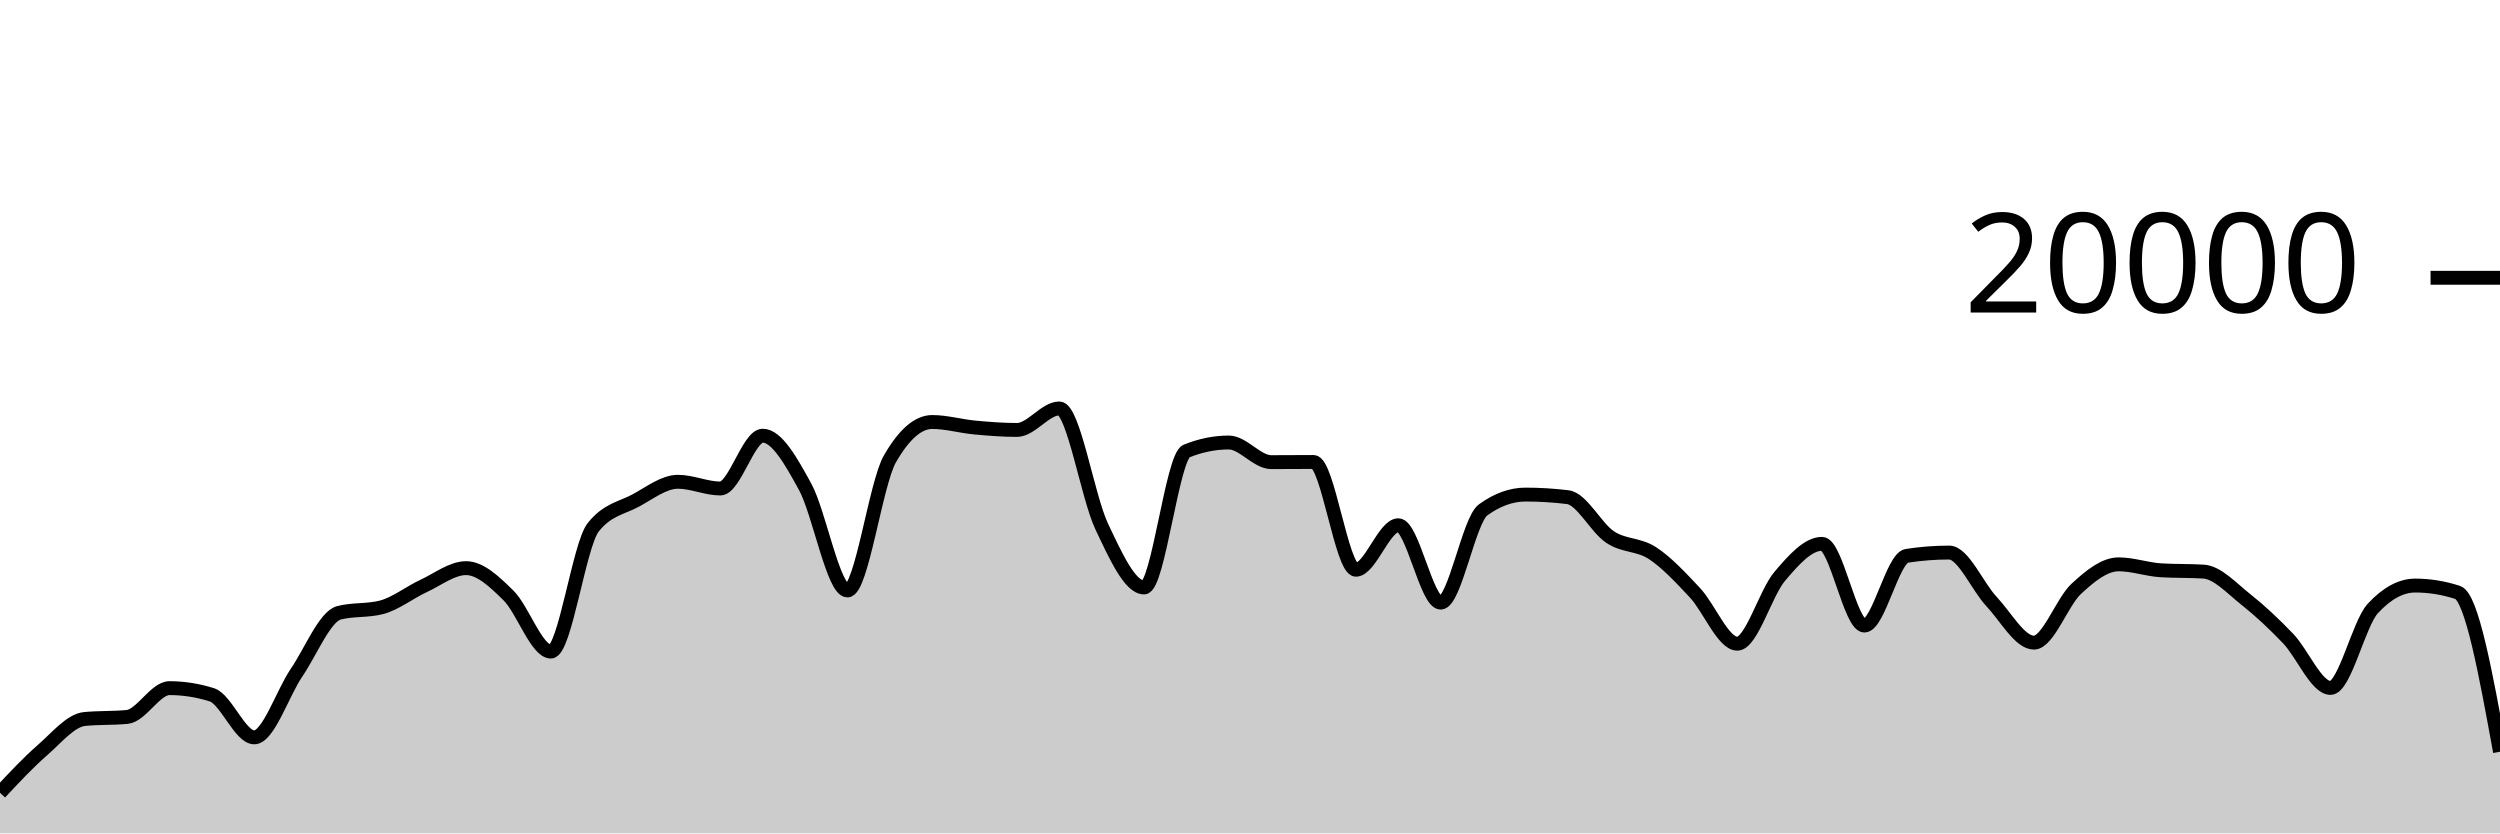
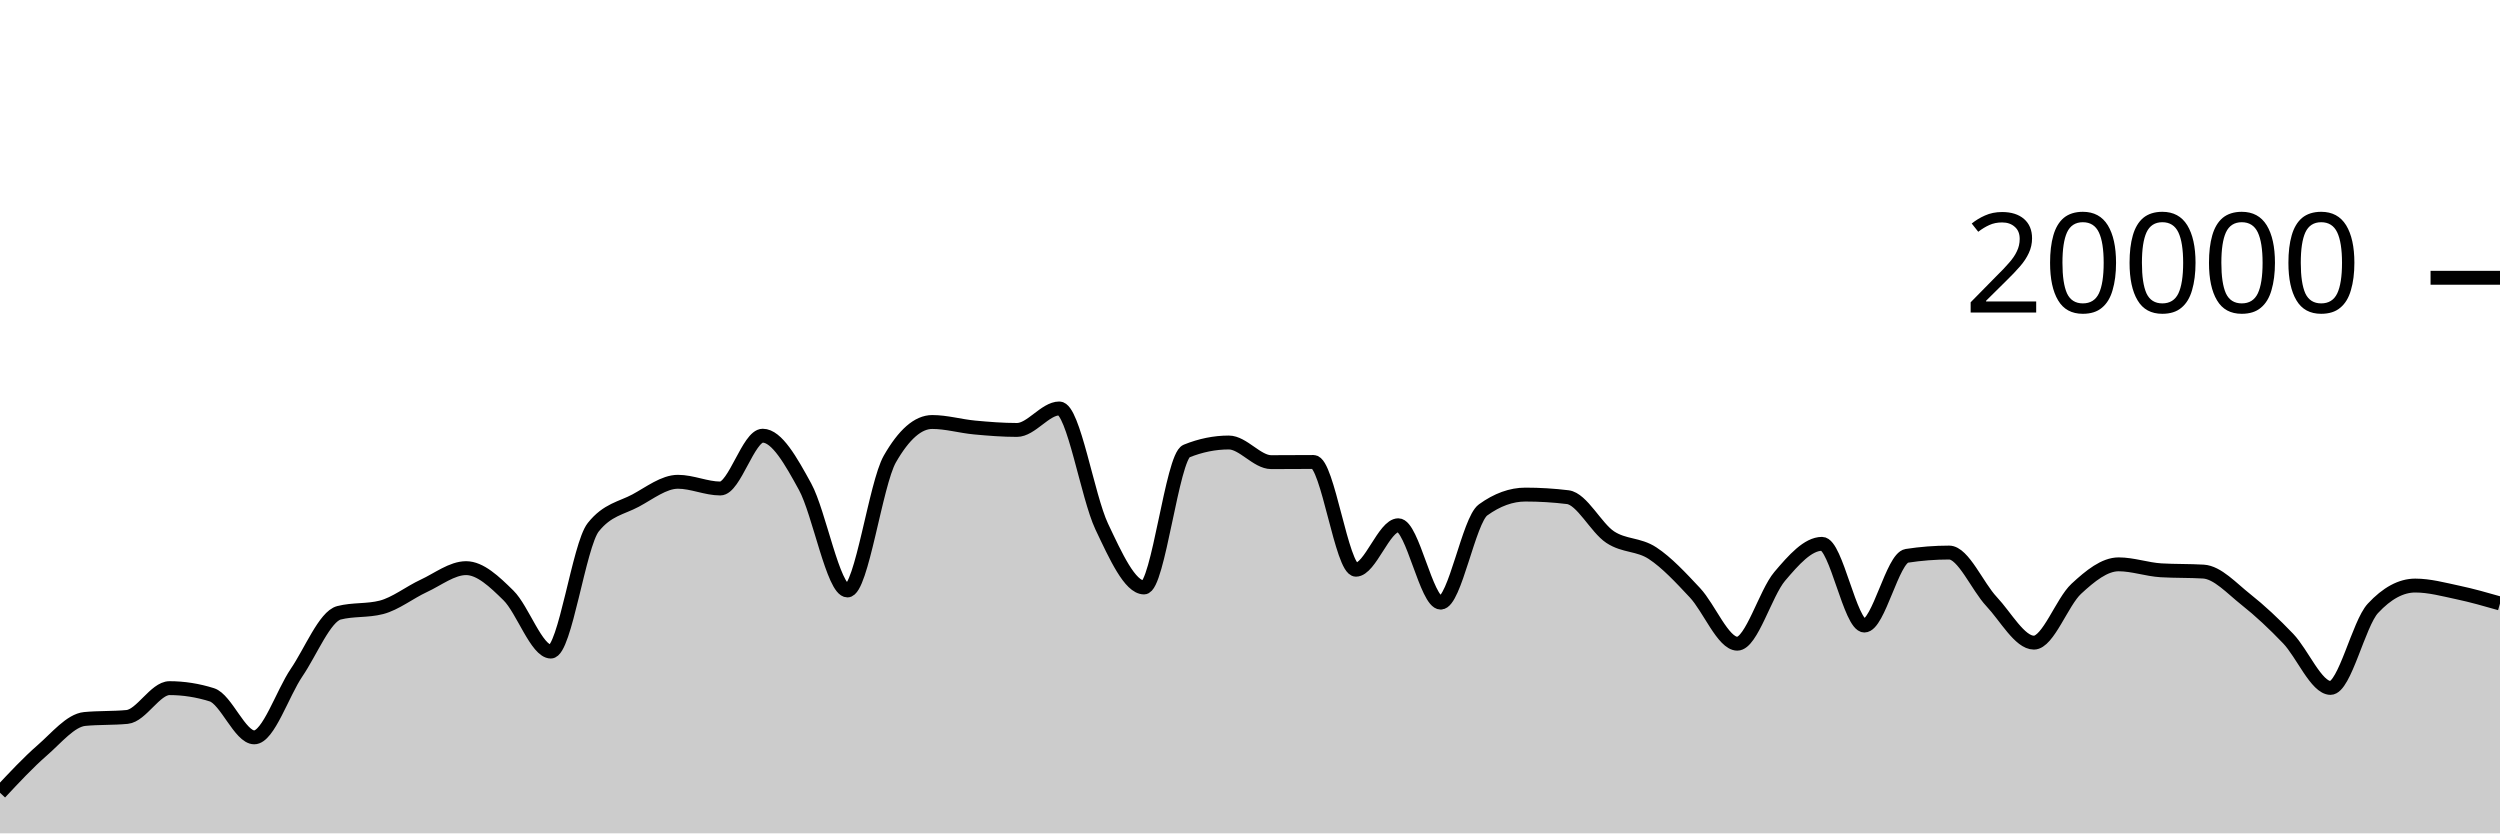
<svg xmlns="http://www.w3.org/2000/svg" viewBox="0 0 180 60">
  <g transform="translate(0,20)">
-     <path class="area" fill="rgba(0, 0, 0, 0.2)" d="M0,37.078C1.017,35.989,2.034,34.899,3.051,34.014C4.068,33.129,5.085,31.863,6.102,31.766C7.119,31.669,8.136,31.717,9.153,31.62C10.169,31.523,11.186,29.546,12.203,29.546C13.22,29.546,14.237,29.706,15.254,30.026C16.271,30.346,17.288,33.09,18.305,33.09C19.322,33.09,20.339,29.919,21.356,28.424C22.373,26.929,23.39,24.383,24.407,24.122C25.424,23.861,26.441,23.991,27.458,23.73C28.475,23.469,29.492,22.655,30.508,22.184C31.525,21.713,32.542,20.906,33.559,20.906C34.576,20.906,35.593,21.871,36.61,22.872C37.627,23.873,38.644,26.914,39.661,26.914C40.678,26.914,41.695,19.245,42.712,17.964C43.729,16.683,44.746,16.588,45.763,16.042C46.78,15.496,47.797,14.688,48.814,14.688C49.831,14.688,50.847,15.172,51.864,15.172C52.881,15.172,53.898,11.37,54.915,11.37C55.932,11.37,56.949,13.185,57.966,15.042C58.983,16.899,60,22.514,61.017,22.514C62.034,22.514,63.051,14.827,64.068,13.05C65.085,11.273,66.102,10.384,67.119,10.384C68.136,10.384,69.153,10.685,70.169,10.78C71.186,10.875,72.203,10.956,73.22,10.956C74.237,10.956,75.254,9.408,76.271,9.408C77.288,9.408,78.305,15.758,79.322,17.906C80.339,20.054,81.356,22.298,82.373,22.298C83.39,22.298,84.407,12.89,85.424,12.478C86.441,12.066,87.458,11.86,88.475,11.86C89.492,11.86,90.508,13.274,91.525,13.274C92.542,13.274,93.559,13.262,94.576,13.262C95.593,13.262,96.61,21.02,97.627,21.02C98.644,21.02,99.661,17.818,100.678,17.818C101.695,17.818,102.712,23.39,103.729,23.39C104.746,23.39,105.763,17.45,106.78,16.714C107.797,15.978,108.814,15.61,109.831,15.61C110.847,15.61,111.864,15.672,112.881,15.796C113.898,15.92,114.915,18,115.932,18.672C116.949,19.344,117.966,19.161,118.983,19.828C120,20.495,121.017,21.59,122.034,22.676C123.051,23.762,124.068,26.346,125.085,26.346C126.102,26.346,127.119,22.7,128.136,21.502C129.153,20.304,130.169,19.156,131.186,19.156C132.203,19.156,133.22,25.04,134.237,25.04C135.254,25.04,136.271,20.177,137.288,20.02C138.305,19.863,139.322,19.784,140.339,19.784C141.356,19.784,142.373,22.229,143.39,23.31C144.407,24.391,145.424,26.27,146.441,26.27C147.458,26.27,148.475,23.334,149.492,22.394C150.508,21.454,151.525,20.632,152.542,20.632C153.559,20.632,154.576,21.001,155.593,21.062C156.61,21.123,157.627,21.093,158.644,21.154C159.661,21.215,160.678,22.352,161.695,23.156C162.712,23.96,163.729,24.914,164.746,25.976C165.763,27.038,166.78,29.53,167.797,29.53C168.814,29.53,169.831,24.9,170.847,23.804C171.864,22.708,172.881,22.16,173.898,22.16C174.915,22.16,175.932,22.325,176.949,22.654C177.966,22.983,178.983,28.555,180,34.126L180,40C178.983,40,177.966,40,176.949,40C175.932,40,174.915,40,173.898,40C172.881,40,171.864,40,170.847,40C169.831,40,168.814,40,167.797,40C166.78,40,165.763,40,164.746,40C163.729,40,162.712,40,161.695,40C160.678,40,159.661,40,158.644,40C157.627,40,156.61,40,155.593,40C154.576,40,153.559,40,152.542,40C151.525,40,150.508,40,149.492,40C148.475,40,147.458,40,146.441,40C145.424,40,144.407,40,143.39,40C142.373,40,141.356,40,140.339,40C139.322,40,138.305,40,137.288,40C136.271,40,135.254,40,134.237,40C133.22,40,132.203,40,131.186,40C130.169,40,129.153,40,128.136,40C127.119,40,126.102,40,125.085,40C124.068,40,123.051,40,122.034,40C121.017,40,120,40,118.983,40C117.966,40,116.949,40,115.932,40C114.915,40,113.898,40,112.881,40C111.864,40,110.847,40,109.831,40C108.814,40,107.797,40,106.78,40C105.763,40,104.746,40,103.729,40C102.712,40,101.695,40,100.678,40C99.661,40,98.644,40,97.627,40C96.61,40,95.593,40,94.576,40C93.559,40,92.542,40,91.525,40C90.508,40,89.492,40,88.475,40C87.458,40,86.441,40,85.424,40C84.407,40,83.39,40,82.373,40C81.356,40,80.339,40,79.322,40C78.305,40,77.288,40,76.271,40C75.254,40,74.237,40,73.22,40C72.203,40,71.186,40,70.169,40C69.153,40,68.136,40,67.119,40C66.102,40,65.085,40,64.068,40C63.051,40,62.034,40,61.017,40C60,40,58.983,40,57.966,40C56.949,40,55.932,40,54.915,40C53.898,40,52.881,40,51.864,40C50.847,40,49.831,40,48.814,40C47.797,40,46.78,40,45.763,40C44.746,40,43.729,40,42.712,40C41.695,40,40.678,40,39.661,40C38.644,40,37.627,40,36.61,40C35.593,40,34.576,40,33.559,40C32.542,40,31.525,40,30.508,40C29.492,40,28.475,40,27.458,40C26.441,40,25.424,40,24.407,40C23.39,40,22.373,40,21.356,40C20.339,40,19.322,40,18.305,40C17.288,40,16.271,40,15.254,40C14.237,40,13.22,40,12.203,40C11.186,40,10.169,40,9.153,40C8.136,40,7.119,40,6.102,40C5.085,40,4.068,40,3.051,40C2.034,40,1.017,40,0,40Z" />
-     <path class="line" stroke="black" fill="none" d="M0,37.078C1.017,35.989,2.034,34.899,3.051,34.014C4.068,33.129,5.085,31.863,6.102,31.766C7.119,31.669,8.136,31.717,9.153,31.62C10.169,31.523,11.186,29.546,12.203,29.546C13.22,29.546,14.237,29.706,15.254,30.026C16.271,30.346,17.288,33.09,18.305,33.09C19.322,33.09,20.339,29.919,21.356,28.424C22.373,26.929,23.39,24.383,24.407,24.122C25.424,23.861,26.441,23.991,27.458,23.73C28.475,23.469,29.492,22.655,30.508,22.184C31.525,21.713,32.542,20.906,33.559,20.906C34.576,20.906,35.593,21.871,36.61,22.872C37.627,23.873,38.644,26.914,39.661,26.914C40.678,26.914,41.695,19.245,42.712,17.964C43.729,16.683,44.746,16.588,45.763,16.042C46.78,15.496,47.797,14.688,48.814,14.688C49.831,14.688,50.847,15.172,51.864,15.172C52.881,15.172,53.898,11.37,54.915,11.37C55.932,11.37,56.949,13.185,57.966,15.042C58.983,16.899,60,22.514,61.017,22.514C62.034,22.514,63.051,14.827,64.068,13.05C65.085,11.273,66.102,10.384,67.119,10.384C68.136,10.384,69.153,10.685,70.169,10.78C71.186,10.875,72.203,10.956,73.22,10.956C74.237,10.956,75.254,9.408,76.271,9.408C77.288,9.408,78.305,15.758,79.322,17.906C80.339,20.054,81.356,22.298,82.373,22.298C83.39,22.298,84.407,12.89,85.424,12.478C86.441,12.066,87.458,11.86,88.475,11.86C89.492,11.86,90.508,13.274,91.525,13.274C92.542,13.274,93.559,13.262,94.576,13.262C95.593,13.262,96.61,21.02,97.627,21.02C98.644,21.02,99.661,17.818,100.678,17.818C101.695,17.818,102.712,23.39,103.729,23.39C104.746,23.39,105.763,17.45,106.78,16.714C107.797,15.978,108.814,15.61,109.831,15.61C110.847,15.61,111.864,15.672,112.881,15.796C113.898,15.92,114.915,18,115.932,18.672C116.949,19.344,117.966,19.161,118.983,19.828C120,20.495,121.017,21.59,122.034,22.676C123.051,23.762,124.068,26.346,125.085,26.346C126.102,26.346,127.119,22.7,128.136,21.502C129.153,20.304,130.169,19.156,131.186,19.156C132.203,19.156,133.22,25.04,134.237,25.04C135.254,25.04,136.271,20.177,137.288,20.02C138.305,19.863,139.322,19.784,140.339,19.784C141.356,19.784,142.373,22.229,143.39,23.31C144.407,24.391,145.424,26.27,146.441,26.27C147.458,26.27,148.475,23.334,149.492,22.394C150.508,21.454,151.525,20.632,152.542,20.632C153.559,20.632,154.576,21.001,155.593,21.062C156.61,21.123,157.627,21.093,158.644,21.154C159.661,21.215,160.678,22.352,161.695,23.156C162.712,23.96,163.729,24.914,164.746,25.976C165.763,27.038,166.78,29.53,167.797,29.53C168.814,29.53,169.831,24.9,170.847,23.804C171.864,22.708,172.881,22.16,173.898,22.16C174.915,22.16,175.932,22.325,176.949,22.654C177.966,22.983,178.983,28.555,180,34.126" />
+     <path class="area" fill="rgba(0, 0, 0, 0.2)" d="M0,37.078C1.017,35.989,2.034,34.899,3.051,34.014C4.068,33.129,5.085,31.863,6.102,31.766C7.119,31.669,8.136,31.717,9.153,31.62C10.169,31.523,11.186,29.546,12.203,29.546C13.22,29.546,14.237,29.706,15.254,30.026C16.271,30.346,17.288,33.09,18.305,33.09C19.322,33.09,20.339,29.919,21.356,28.424C22.373,26.929,23.39,24.383,24.407,24.122C25.424,23.861,26.441,23.991,27.458,23.73C28.475,23.469,29.492,22.655,30.508,22.184C31.525,21.713,32.542,20.906,33.559,20.906C34.576,20.906,35.593,21.871,36.61,22.872C37.627,23.873,38.644,26.914,39.661,26.914C40.678,26.914,41.695,19.245,42.712,17.964C43.729,16.683,44.746,16.588,45.763,16.042C46.78,15.496,47.797,14.688,48.814,14.688C49.831,14.688,50.847,15.172,51.864,15.172C52.881,15.172,53.898,11.37,54.915,11.37C55.932,11.37,56.949,13.185,57.966,15.042C58.983,16.899,60,22.514,61.017,22.514C62.034,22.514,63.051,14.827,64.068,13.05C65.085,11.273,66.102,10.384,67.119,10.384C68.136,10.384,69.153,10.685,70.169,10.78C71.186,10.875,72.203,10.956,73.22,10.956C74.237,10.956,75.254,9.408,76.271,9.408C77.288,9.408,78.305,15.758,79.322,17.906C80.339,20.054,81.356,22.298,82.373,22.298C83.39,22.298,84.407,12.89,85.424,12.478C86.441,12.066,87.458,11.86,88.475,11.86C89.492,11.86,90.508,13.274,91.525,13.274C92.542,13.274,93.559,13.262,94.576,13.262C95.593,13.262,96.61,21.02,97.627,21.02C98.644,21.02,99.661,17.818,100.678,17.818C101.695,17.818,102.712,23.39,103.729,23.39C104.746,23.39,105.763,17.45,106.78,16.714C107.797,15.978,108.814,15.61,109.831,15.61C110.847,15.61,111.864,15.672,112.881,15.796C113.898,15.92,114.915,18,115.932,18.672C116.949,19.344,117.966,19.161,118.983,19.828C120,20.495,121.017,21.59,122.034,22.676C123.051,23.762,124.068,26.346,125.085,26.346C126.102,26.346,127.119,22.7,128.136,21.502C129.153,20.304,130.169,19.156,131.186,19.156C132.203,19.156,133.22,25.04,134.237,25.04C135.254,25.04,136.271,20.177,137.288,20.02C138.305,19.863,139.322,19.784,140.339,19.784C141.356,19.784,142.373,22.229,143.39,23.31C144.407,24.391,145.424,26.27,146.441,26.27C147.458,26.27,148.475,23.334,149.492,22.394C150.508,21.454,151.525,20.632,152.542,20.632C153.559,20.632,154.576,21.001,155.593,21.062C156.61,21.123,157.627,21.093,158.644,21.154C159.661,21.215,160.678,22.352,161.695,23.156C162.712,23.96,163.729,24.914,164.746,25.976C165.763,27.038,166.78,29.53,167.797,29.53C168.814,29.53,169.831,24.9,170.847,23.804C171.864,22.708,172.881,22.16,173.898,22.16C174.915,22.16,175.932,22.439,176.949,22.654C177.966,22.869,178.983,23.159,180,23.45L180,40C178.983,40,177.966,40,176.949,40C175.932,40,174.915,40,173.898,40C172.881,40,171.864,40,170.847,40C169.831,40,168.814,40,167.797,40C166.78,40,165.763,40,164.746,40C163.729,40,162.712,40,161.695,40C160.678,40,159.661,40,158.644,40C157.627,40,156.61,40,155.593,40C154.576,40,153.559,40,152.542,40C151.525,40,150.508,40,149.492,40C148.475,40,147.458,40,146.441,40C145.424,40,144.407,40,143.39,40C142.373,40,141.356,40,140.339,40C139.322,40,138.305,40,137.288,40C136.271,40,135.254,40,134.237,40C133.22,40,132.203,40,131.186,40C130.169,40,129.153,40,128.136,40C127.119,40,126.102,40,125.085,40C124.068,40,123.051,40,122.034,40C121.017,40,120,40,118.983,40C117.966,40,116.949,40,115.932,40C114.915,40,113.898,40,112.881,40C111.864,40,110.847,40,109.831,40C108.814,40,107.797,40,106.78,40C105.763,40,104.746,40,103.729,40C102.712,40,101.695,40,100.678,40C99.661,40,98.644,40,97.627,40C96.61,40,95.593,40,94.576,40C93.559,40,92.542,40,91.525,40C90.508,40,89.492,40,88.475,40C87.458,40,86.441,40,85.424,40C84.407,40,83.39,40,82.373,40C81.356,40,80.339,40,79.322,40C78.305,40,77.288,40,76.271,40C75.254,40,74.237,40,73.22,40C72.203,40,71.186,40,70.169,40C69.153,40,68.136,40,67.119,40C66.102,40,65.085,40,64.068,40C63.051,40,62.034,40,61.017,40C60,40,58.983,40,57.966,40C56.949,40,55.932,40,54.915,40C53.898,40,52.881,40,51.864,40C50.847,40,49.831,40,48.814,40C47.797,40,46.78,40,45.763,40C44.746,40,43.729,40,42.712,40C41.695,40,40.678,40,39.661,40C38.644,40,37.627,40,36.61,40C35.593,40,34.576,40,33.559,40C32.542,40,31.525,40,30.508,40C29.492,40,28.475,40,27.458,40C26.441,40,25.424,40,24.407,40C23.39,40,22.373,40,21.356,40C20.339,40,19.322,40,18.305,40C17.288,40,16.271,40,15.254,40C14.237,40,13.22,40,12.203,40C11.186,40,10.169,40,9.153,40C8.136,40,7.119,40,6.102,40C5.085,40,4.068,40,3.051,40C2.034,40,1.017,40,0,40Z" />
+     <path class="line" stroke="black" fill="none" d="M0,37.078C1.017,35.989,2.034,34.899,3.051,34.014C4.068,33.129,5.085,31.863,6.102,31.766C7.119,31.669,8.136,31.717,9.153,31.62C10.169,31.523,11.186,29.546,12.203,29.546C13.22,29.546,14.237,29.706,15.254,30.026C16.271,30.346,17.288,33.09,18.305,33.09C19.322,33.09,20.339,29.919,21.356,28.424C22.373,26.929,23.39,24.383,24.407,24.122C25.424,23.861,26.441,23.991,27.458,23.73C28.475,23.469,29.492,22.655,30.508,22.184C31.525,21.713,32.542,20.906,33.559,20.906C34.576,20.906,35.593,21.871,36.61,22.872C37.627,23.873,38.644,26.914,39.661,26.914C40.678,26.914,41.695,19.245,42.712,17.964C43.729,16.683,44.746,16.588,45.763,16.042C46.78,15.496,47.797,14.688,48.814,14.688C49.831,14.688,50.847,15.172,51.864,15.172C52.881,15.172,53.898,11.37,54.915,11.37C55.932,11.37,56.949,13.185,57.966,15.042C58.983,16.899,60,22.514,61.017,22.514C62.034,22.514,63.051,14.827,64.068,13.05C65.085,11.273,66.102,10.384,67.119,10.384C68.136,10.384,69.153,10.685,70.169,10.78C71.186,10.875,72.203,10.956,73.22,10.956C74.237,10.956,75.254,9.408,76.271,9.408C77.288,9.408,78.305,15.758,79.322,17.906C80.339,20.054,81.356,22.298,82.373,22.298C83.39,22.298,84.407,12.89,85.424,12.478C86.441,12.066,87.458,11.86,88.475,11.86C89.492,11.86,90.508,13.274,91.525,13.274C92.542,13.274,93.559,13.262,94.576,13.262C95.593,13.262,96.61,21.02,97.627,21.02C98.644,21.02,99.661,17.818,100.678,17.818C101.695,17.818,102.712,23.39,103.729,23.39C104.746,23.39,105.763,17.45,106.78,16.714C107.797,15.978,108.814,15.61,109.831,15.61C110.847,15.61,111.864,15.672,112.881,15.796C113.898,15.92,114.915,18,115.932,18.672C116.949,19.344,117.966,19.161,118.983,19.828C120,20.495,121.017,21.59,122.034,22.676C123.051,23.762,124.068,26.346,125.085,26.346C126.102,26.346,127.119,22.7,128.136,21.502C129.153,20.304,130.169,19.156,131.186,19.156C132.203,19.156,133.22,25.04,134.237,25.04C135.254,25.04,136.271,20.177,137.288,20.02C138.305,19.863,139.322,19.784,140.339,19.784C141.356,19.784,142.373,22.229,143.39,23.31C144.407,24.391,145.424,26.27,146.441,26.27C147.458,26.27,148.475,23.334,149.492,22.394C150.508,21.454,151.525,20.632,152.542,20.632C153.559,20.632,154.576,21.001,155.593,21.062C156.61,21.123,157.627,21.093,158.644,21.154C159.661,21.215,160.678,22.352,161.695,23.156C162.712,23.96,163.729,24.914,164.746,25.976C165.763,27.038,166.78,29.53,167.797,29.53C168.814,29.53,169.831,24.9,170.847,23.804C171.864,22.708,172.881,22.16,173.898,22.16C174.915,22.16,175.932,22.439,176.949,22.654C177.966,22.869,178.983,23.159,180,23.45" />
    <path class="axis-ceiling" stroke-width="1" stroke="black" fill="none" d="M175,0L180,0" />
    <text class="axis-ceiling-label" font-family="sans-serif" text-anchor="end" font-size="10px" x="170" y="2.5">20000</text>
  </g>
</svg>
